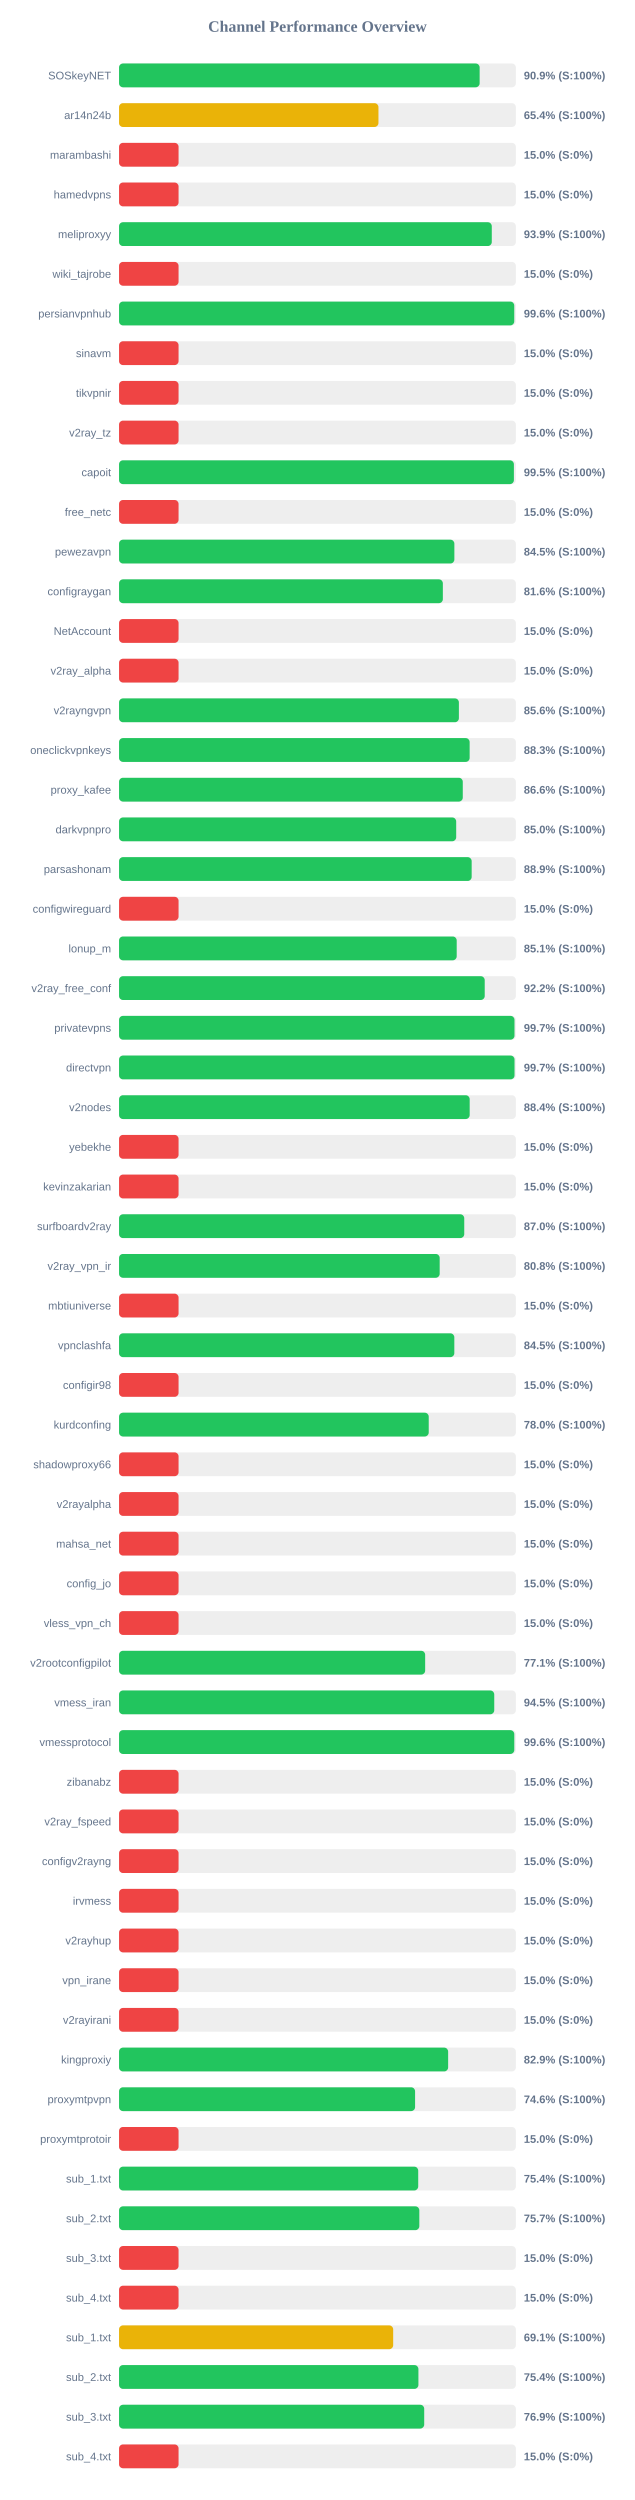
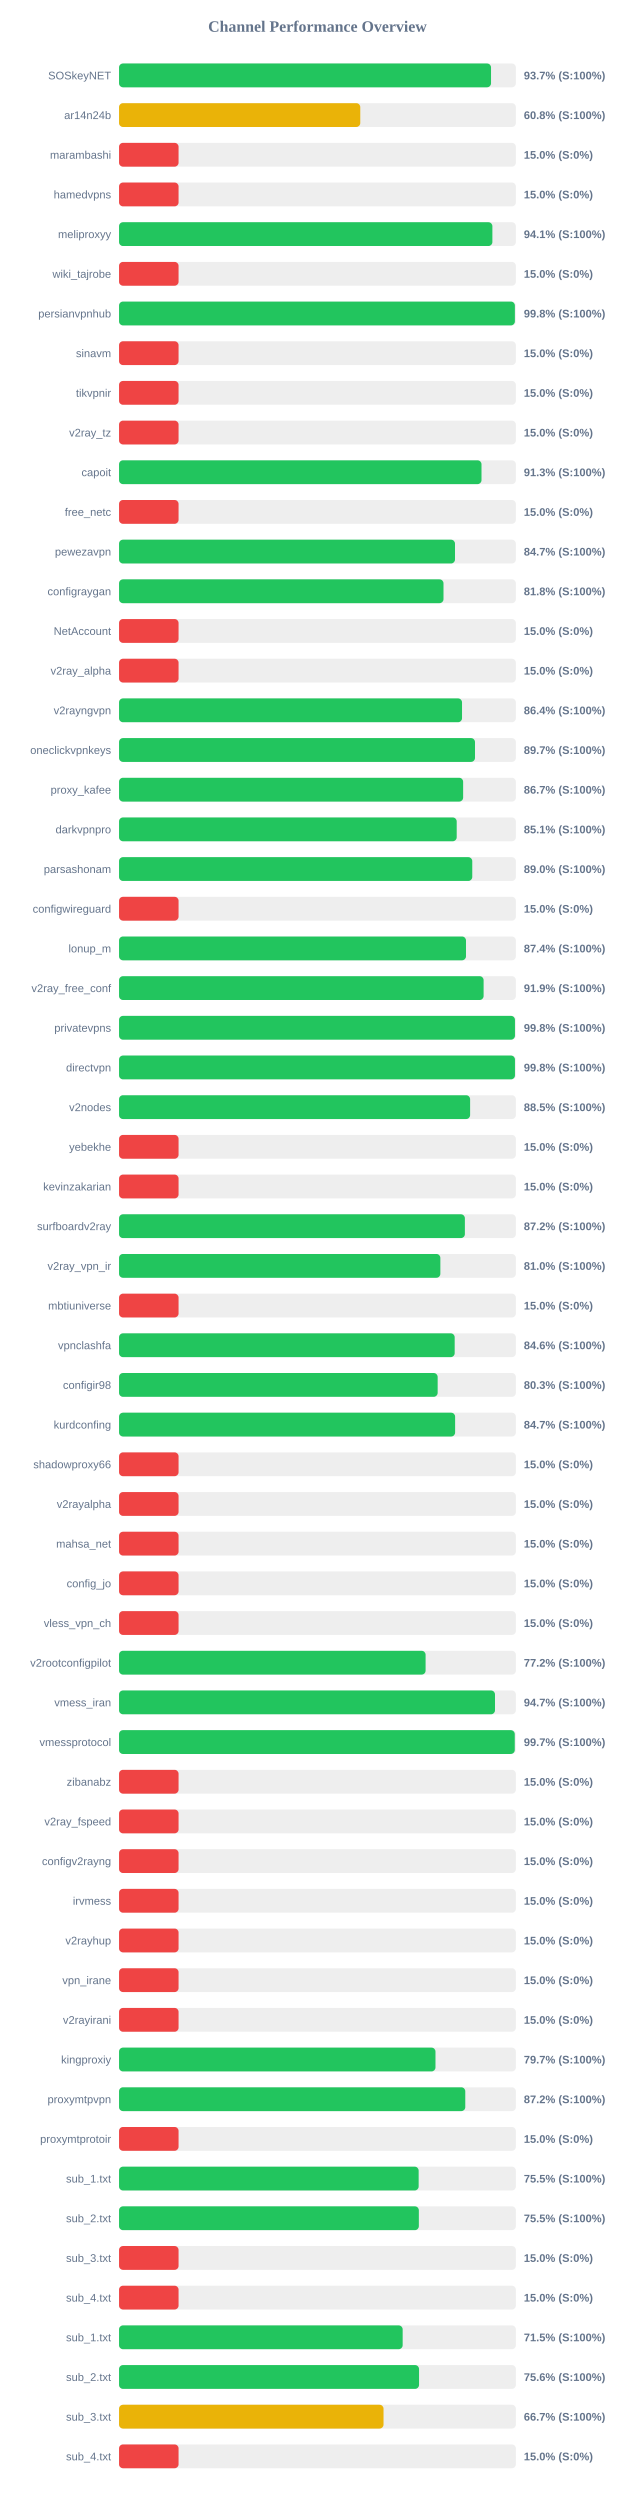
<svg xmlns="http://www.w3.org/2000/svg" width="800" height="3150" version="1.1">
  <style>
        .row { font: 14px Arial; fill: #64748b; }
        .score { font: bold 14px Arial; fill: #64748b; }
    </style>
  <text x="400" y="40" text-anchor="middle" font-size="20px" font-weight="bold" fill="#64748b">Channel Performance Overview</text>
  <rect x="150" y="80" width="500" height="30" fill="#eee" rx="5" />
-   <rect x="150" y="80" width="454.35" height="30" fill="#22c55e" rx="5" />
+   <rect x="150" y="80" width="468.7" height="30" fill="#22c55e" rx="5" />
  <text x="140" y="100" text-anchor="end" class="row">SOSkeyNET</text>
-   <text x="660" y="100" text-anchor="start" class="score">90.9% (S:100%)</text>
+   <text x="660" y="100" text-anchor="start" class="score">93.7% (S:100%)</text>
  <rect x="150" y="130" width="500" height="30" fill="#eee" rx="5" />
-   <rect x="150" y="130" width="326.85" height="30" fill="#eab308" rx="5" />
+   <rect x="150" y="130" width="303.95" height="30" fill="#eab308" rx="5" />
  <text x="140" y="150" text-anchor="end" class="row">ar14n24b</text>
-   <text x="660" y="150" text-anchor="start" class="score">65.4% (S:100%)</text>
+   <text x="660" y="150" text-anchor="start" class="score">60.8% (S:100%)</text>
  <rect x="150" y="180" width="500" height="30" fill="#eee" rx="5" />
  <rect x="150" y="180" width="75.0" height="30" fill="#ef4444" rx="5" />
  <text x="140" y="200" text-anchor="end" class="row">marambashi</text>
  <text x="660" y="200" text-anchor="start" class="score">15.0% (S:0%)</text>
  <rect x="150" y="230" width="500" height="30" fill="#eee" rx="5" />
  <rect x="150" y="230" width="75.0" height="30" fill="#ef4444" rx="5" />
  <text x="140" y="250" text-anchor="end" class="row">hamedvpns</text>
  <text x="660" y="250" text-anchor="start" class="score">15.0% (S:0%)</text>
  <rect x="150" y="280" width="500" height="30" fill="#eee" rx="5" />
-   <rect x="150" y="280" width="469.65" height="30" fill="#22c55e" rx="5" />
+   <rect x="150" y="280" width="470.4" height="30" fill="#22c55e" rx="5" />
  <text x="140" y="300" text-anchor="end" class="row">meliproxyy</text>
-   <text x="660" y="300" text-anchor="start" class="score">93.9% (S:100%)</text>
+   <text x="660" y="300" text-anchor="start" class="score">94.1% (S:100%)</text>
  <rect x="150" y="330" width="500" height="30" fill="#eee" rx="5" />
  <rect x="150" y="330" width="75.0" height="30" fill="#ef4444" rx="5" />
  <text x="140" y="350" text-anchor="end" class="row">wiki_tajrobe</text>
  <text x="660" y="350" text-anchor="start" class="score">15.0% (S:0%)</text>
  <rect x="150" y="380" width="500" height="30" fill="#eee" rx="5" />
-   <rect x="150" y="380" width="497.95" height="30" fill="#22c55e" rx="5" />
+   <rect x="150" y="380" width="498.75" height="30" fill="#22c55e" rx="5" />
  <text x="140" y="400" text-anchor="end" class="row">persianvpnhub</text>
-   <text x="660" y="400" text-anchor="start" class="score">99.6% (S:100%)</text>
+   <text x="660" y="400" text-anchor="start" class="score">99.8% (S:100%)</text>
  <rect x="150" y="430" width="500" height="30" fill="#eee" rx="5" />
  <rect x="150" y="430" width="75.0" height="30" fill="#ef4444" rx="5" />
  <text x="140" y="450" text-anchor="end" class="row">sinavm</text>
  <text x="660" y="450" text-anchor="start" class="score">15.0% (S:0%)</text>
  <rect x="150" y="480" width="500" height="30" fill="#eee" rx="5" />
  <rect x="150" y="480" width="75.0" height="30" fill="#ef4444" rx="5" />
  <text x="140" y="500" text-anchor="end" class="row">tikvpnir</text>
  <text x="660" y="500" text-anchor="start" class="score">15.0% (S:0%)</text>
  <rect x="150" y="530" width="500" height="30" fill="#eee" rx="5" />
  <rect x="150" y="530" width="75.0" height="30" fill="#ef4444" rx="5" />
  <text x="140" y="550" text-anchor="end" class="row">v2ray_tz</text>
  <text x="660" y="550" text-anchor="start" class="score">15.0% (S:0%)</text>
  <rect x="150" y="580" width="500" height="30" fill="#eee" rx="5" />
-   <rect x="150" y="580" width="497.5" height="30" fill="#22c55e" rx="5" />
+   <rect x="150" y="580" width="456.7" height="30" fill="#22c55e" rx="5" />
  <text x="140" y="600" text-anchor="end" class="row">capoit</text>
-   <text x="660" y="600" text-anchor="start" class="score">99.5% (S:100%)</text>
+   <text x="660" y="600" text-anchor="start" class="score">91.3% (S:100%)</text>
  <rect x="150" y="630" width="500" height="30" fill="#eee" rx="5" />
  <rect x="150" y="630" width="75.0" height="30" fill="#ef4444" rx="5" />
  <text x="140" y="650" text-anchor="end" class="row">free_netc</text>
  <text x="660" y="650" text-anchor="start" class="score">15.0% (S:0%)</text>
  <rect x="150" y="680" width="500" height="30" fill="#eee" rx="5" />
-   <rect x="150" y="680" width="422.5" height="30" fill="#22c55e" rx="5" />
+   <rect x="150" y="680" width="423.3" height="30" fill="#22c55e" rx="5" />
  <text x="140" y="700" text-anchor="end" class="row">pewezavpn</text>
-   <text x="660" y="700" text-anchor="start" class="score">84.5% (S:100%)</text>
+   <text x="660" y="700" text-anchor="start" class="score">84.7% (S:100%)</text>
  <rect x="150" y="730" width="500" height="30" fill="#eee" rx="5" />
-   <rect x="150" y="730" width="408.0" height="30" fill="#22c55e" rx="5" />
+   <rect x="150" y="730" width="408.8" height="30" fill="#22c55e" rx="5" />
  <text x="140" y="750" text-anchor="end" class="row">configraygan</text>
-   <text x="660" y="750" text-anchor="start" class="score">81.6% (S:100%)</text>
+   <text x="660" y="750" text-anchor="start" class="score">81.8% (S:100%)</text>
  <rect x="150" y="780" width="500" height="30" fill="#eee" rx="5" />
  <rect x="150" y="780" width="75.0" height="30" fill="#ef4444" rx="5" />
  <text x="140" y="800" text-anchor="end" class="row">NetAccount</text>
  <text x="660" y="800" text-anchor="start" class="score">15.0% (S:0%)</text>
  <rect x="150" y="830" width="500" height="30" fill="#eee" rx="5" />
  <rect x="150" y="830" width="75.0" height="30" fill="#ef4444" rx="5" />
  <text x="140" y="850" text-anchor="end" class="row">v2ray_alpha</text>
  <text x="660" y="850" text-anchor="start" class="score">15.0% (S:0%)</text>
  <rect x="150" y="880" width="500" height="30" fill="#eee" rx="5" />
-   <rect x="150" y="880" width="428.2" height="30" fill="#22c55e" rx="5" />
+   <rect x="150" y="880" width="432.15" height="30" fill="#22c55e" rx="5" />
  <text x="140" y="900" text-anchor="end" class="row">v2rayngvpn</text>
-   <text x="660" y="900" text-anchor="start" class="score">85.6% (S:100%)</text>
+   <text x="660" y="900" text-anchor="start" class="score">86.4% (S:100%)</text>
  <rect x="150" y="930" width="500" height="30" fill="#eee" rx="5" />
-   <rect x="150" y="930" width="441.75" height="30" fill="#22c55e" rx="5" />
+   <rect x="150" y="930" width="448.5" height="30" fill="#22c55e" rx="5" />
  <text x="140" y="950" text-anchor="end" class="row">oneclickvpnkeys</text>
-   <text x="660" y="950" text-anchor="start" class="score">88.3% (S:100%)</text>
+   <text x="660" y="950" text-anchor="start" class="score">89.7% (S:100%)</text>
  <rect x="150" y="980" width="500" height="30" fill="#eee" rx="5" />
-   <rect x="150" y="980" width="433.1" height="30" fill="#22c55e" rx="5" />
+   <rect x="150" y="980" width="433.55" height="30" fill="#22c55e" rx="5" />
  <text x="140" y="1000" text-anchor="end" class="row">proxy_kafee</text>
-   <text x="660" y="1000" text-anchor="start" class="score">86.6% (S:100%)</text>
+   <text x="660" y="1000" text-anchor="start" class="score">86.7% (S:100%)</text>
  <rect x="150" y="1030" width="500" height="30" fill="#eee" rx="5" />
-   <rect x="150" y="1030" width="424.8" height="30" fill="#22c55e" rx="5" />
+   <rect x="150" y="1030" width="425.45" height="30" fill="#22c55e" rx="5" />
  <text x="140" y="1050" text-anchor="end" class="row">darkvpnpro</text>
-   <text x="660" y="1050" text-anchor="start" class="score">85.0% (S:100%)</text>
+   <text x="660" y="1050" text-anchor="start" class="score">85.1% (S:100%)</text>
  <rect x="150" y="1080" width="500" height="30" fill="#eee" rx="5" />
-   <rect x="150" y="1080" width="444.3" height="30" fill="#22c55e" rx="5" />
+   <rect x="150" y="1080" width="445.05" height="30" fill="#22c55e" rx="5" />
  <text x="140" y="1100" text-anchor="end" class="row">parsashonam</text>
-   <text x="660" y="1100" text-anchor="start" class="score">88.9% (S:100%)</text>
+   <text x="660" y="1100" text-anchor="start" class="score">89.0% (S:100%)</text>
  <rect x="150" y="1130" width="500" height="30" fill="#eee" rx="5" />
  <rect x="150" y="1130" width="75.0" height="30" fill="#ef4444" rx="5" />
  <text x="140" y="1150" text-anchor="end" class="row">configwireguard</text>
  <text x="660" y="1150" text-anchor="start" class="score">15.0% (S:0%)</text>
  <rect x="150" y="1180" width="500" height="30" fill="#eee" rx="5" />
-   <rect x="150" y="1180" width="425.45" height="30" fill="#22c55e" rx="5" />
+   <rect x="150" y="1180" width="437.15" height="30" fill="#22c55e" rx="5" />
  <text x="140" y="1200" text-anchor="end" class="row">lonup_m</text>
-   <text x="660" y="1200" text-anchor="start" class="score">85.1% (S:100%)</text>
+   <text x="660" y="1200" text-anchor="start" class="score">87.4% (S:100%)</text>
  <rect x="150" y="1230" width="500" height="30" fill="#eee" rx="5" />
-   <rect x="150" y="1230" width="460.75" height="30" fill="#22c55e" rx="5" />
+   <rect x="150" y="1230" width="459.35" height="30" fill="#22c55e" rx="5" />
  <text x="140" y="1250" text-anchor="end" class="row">v2ray_free_conf</text>
-   <text x="660" y="1250" text-anchor="start" class="score">92.2% (S:100%)</text>
+   <text x="660" y="1250" text-anchor="start" class="score">91.9% (S:100%)</text>
  <rect x="150" y="1280" width="500" height="30" fill="#eee" rx="5" />
-   <rect x="150" y="1280" width="498.25" height="30" fill="#22c55e" rx="5" />
+   <rect x="150" y="1280" width="498.85" height="30" fill="#22c55e" rx="5" />
  <text x="140" y="1300" text-anchor="end" class="row">privatevpns</text>
-   <text x="660" y="1300" text-anchor="start" class="score">99.7% (S:100%)</text>
+   <text x="660" y="1300" text-anchor="start" class="score">99.8% (S:100%)</text>
  <rect x="150" y="1330" width="500" height="30" fill="#eee" rx="5" />
-   <rect x="150" y="1330" width="498.3" height="30" fill="#22c55e" rx="5" />
+   <rect x="150" y="1330" width="498.85" height="30" fill="#22c55e" rx="5" />
  <text x="140" y="1350" text-anchor="end" class="row">directvpn</text>
-   <text x="660" y="1350" text-anchor="start" class="score">99.7% (S:100%)</text>
+   <text x="660" y="1350" text-anchor="start" class="score">99.8% (S:100%)</text>
  <rect x="150" y="1380" width="500" height="30" fill="#eee" rx="5" />
-   <rect x="150" y="1380" width="441.8" height="30" fill="#22c55e" rx="5" />
+   <rect x="150" y="1380" width="442.35" height="30" fill="#22c55e" rx="5" />
  <text x="140" y="1400" text-anchor="end" class="row">v2nodes</text>
-   <text x="660" y="1400" text-anchor="start" class="score">88.4% (S:100%)</text>
+   <text x="660" y="1400" text-anchor="start" class="score">88.5% (S:100%)</text>
  <rect x="150" y="1430" width="500" height="30" fill="#eee" rx="5" />
  <rect x="150" y="1430" width="75.0" height="30" fill="#ef4444" rx="5" />
  <text x="140" y="1450" text-anchor="end" class="row">yebekhe</text>
  <text x="660" y="1450" text-anchor="start" class="score">15.0% (S:0%)</text>
  <rect x="150" y="1480" width="500" height="30" fill="#eee" rx="5" />
  <rect x="150" y="1480" width="75.0" height="30" fill="#ef4444" rx="5" />
  <text x="140" y="1500" text-anchor="end" class="row">kevinzakarian</text>
  <text x="660" y="1500" text-anchor="start" class="score">15.0% (S:0%)</text>
  <rect x="150" y="1530" width="500" height="30" fill="#eee" rx="5" />
-   <rect x="150" y="1530" width="434.95" height="30" fill="#22c55e" rx="5" />
+   <rect x="150" y="1530" width="435.75" height="30" fill="#22c55e" rx="5" />
  <text x="140" y="1550" text-anchor="end" class="row">surfboardv2ray</text>
-   <text x="660" y="1550" text-anchor="start" class="score">87.0% (S:100%)</text>
+   <text x="660" y="1550" text-anchor="start" class="score">87.2% (S:100%)</text>
  <rect x="150" y="1580" width="500" height="30" fill="#eee" rx="5" />
-   <rect x="150" y="1580" width="404.0" height="30" fill="#22c55e" rx="5" />
+   <rect x="150" y="1580" width="404.85" height="30" fill="#22c55e" rx="5" />
  <text x="140" y="1600" text-anchor="end" class="row">v2ray_vpn_ir</text>
-   <text x="660" y="1600" text-anchor="start" class="score">80.8% (S:100%)</text>
+   <text x="660" y="1600" text-anchor="start" class="score">81.0% (S:100%)</text>
  <rect x="150" y="1630" width="500" height="30" fill="#eee" rx="5" />
  <rect x="150" y="1630" width="75.0" height="30" fill="#ef4444" rx="5" />
  <text x="140" y="1650" text-anchor="end" class="row">mbtiuniverse</text>
  <text x="660" y="1650" text-anchor="start" class="score">15.0% (S:0%)</text>
  <rect x="150" y="1680" width="500" height="30" fill="#eee" rx="5" />
-   <rect x="150" y="1680" width="422.45" height="30" fill="#22c55e" rx="5" />
+   <rect x="150" y="1680" width="422.9" height="30" fill="#22c55e" rx="5" />
  <text x="140" y="1700" text-anchor="end" class="row">vpnclashfa</text>
-   <text x="660" y="1700" text-anchor="start" class="score">84.5% (S:100%)</text>
+   <text x="660" y="1700" text-anchor="start" class="score">84.6% (S:100%)</text>
  <rect x="150" y="1730" width="500" height="30" fill="#eee" rx="5" />
-   <rect x="150" y="1730" width="75.0" height="30" fill="#ef4444" rx="5" />
+   <rect x="150" y="1730" width="401.45" height="30" fill="#22c55e" rx="5" />
  <text x="140" y="1750" text-anchor="end" class="row">configir98</text>
-   <text x="660" y="1750" text-anchor="start" class="score">15.0% (S:0%)</text>
+   <text x="660" y="1750" text-anchor="start" class="score">80.3% (S:100%)</text>
  <rect x="150" y="1780" width="500" height="30" fill="#eee" rx="5" />
-   <rect x="150" y="1780" width="390.2" height="30" fill="#22c55e" rx="5" />
+   <rect x="150" y="1780" width="423.45" height="30" fill="#22c55e" rx="5" />
  <text x="140" y="1800" text-anchor="end" class="row">kurdconfing</text>
-   <text x="660" y="1800" text-anchor="start" class="score">78.0% (S:100%)</text>
+   <text x="660" y="1800" text-anchor="start" class="score">84.7% (S:100%)</text>
  <rect x="150" y="1830" width="500" height="30" fill="#eee" rx="5" />
  <rect x="150" y="1830" width="75.0" height="30" fill="#ef4444" rx="5" />
  <text x="140" y="1850" text-anchor="end" class="row">shadowproxy66</text>
  <text x="660" y="1850" text-anchor="start" class="score">15.0% (S:0%)</text>
  <rect x="150" y="1880" width="500" height="30" fill="#eee" rx="5" />
  <rect x="150" y="1880" width="75.0" height="30" fill="#ef4444" rx="5" />
  <text x="140" y="1900" text-anchor="end" class="row">v2rayalpha</text>
  <text x="660" y="1900" text-anchor="start" class="score">15.0% (S:0%)</text>
  <rect x="150" y="1930" width="500" height="30" fill="#eee" rx="5" />
  <rect x="150" y="1930" width="75.0" height="30" fill="#ef4444" rx="5" />
  <text x="140" y="1950" text-anchor="end" class="row">mahsa_net</text>
  <text x="660" y="1950" text-anchor="start" class="score">15.0% (S:0%)</text>
  <rect x="150" y="1980" width="500" height="30" fill="#eee" rx="5" />
  <rect x="150" y="1980" width="75.0" height="30" fill="#ef4444" rx="5" />
  <text x="140" y="2000" text-anchor="end" class="row">config_jo</text>
  <text x="660" y="2000" text-anchor="start" class="score">15.0% (S:0%)</text>
  <rect x="150" y="2030" width="500" height="30" fill="#eee" rx="5" />
  <rect x="150" y="2030" width="75.0" height="30" fill="#ef4444" rx="5" />
  <text x="140" y="2050" text-anchor="end" class="row">vless_vpn_ch</text>
  <text x="660" y="2050" text-anchor="start" class="score">15.0% (S:0%)</text>
  <rect x="150" y="2080" width="500" height="30" fill="#eee" rx="5" />
-   <rect x="150" y="2080" width="385.7" height="30" fill="#22c55e" rx="5" />
+   <rect x="150" y="2080" width="386.25" height="30" fill="#22c55e" rx="5" />
  <text x="140" y="2100" text-anchor="end" class="row">v2rootconfigpilot</text>
-   <text x="660" y="2100" text-anchor="start" class="score">77.1% (S:100%)</text>
+   <text x="660" y="2100" text-anchor="start" class="score">77.2% (S:100%)</text>
  <rect x="150" y="2130" width="500" height="30" fill="#eee" rx="5" />
-   <rect x="150" y="2130" width="472.75" height="30" fill="#22c55e" rx="5" />
+   <rect x="150" y="2130" width="473.7" height="30" fill="#22c55e" rx="5" />
  <text x="140" y="2150" text-anchor="end" class="row">vmess_iran</text>
-   <text x="660" y="2150" text-anchor="start" class="score">94.5% (S:100%)</text>
+   <text x="660" y="2150" text-anchor="start" class="score">94.7% (S:100%)</text>
  <rect x="150" y="2180" width="500" height="30" fill="#eee" rx="5" />
-   <rect x="150" y="2180" width="498.0" height="30" fill="#22c55e" rx="5" />
+   <rect x="150" y="2180" width="498.6" height="30" fill="#22c55e" rx="5" />
  <text x="140" y="2200" text-anchor="end" class="row">vmessprotocol</text>
-   <text x="660" y="2200" text-anchor="start" class="score">99.6% (S:100%)</text>
+   <text x="660" y="2200" text-anchor="start" class="score">99.7% (S:100%)</text>
  <rect x="150" y="2230" width="500" height="30" fill="#eee" rx="5" />
  <rect x="150" y="2230" width="75.0" height="30" fill="#ef4444" rx="5" />
  <text x="140" y="2250" text-anchor="end" class="row">zibanabz</text>
  <text x="660" y="2250" text-anchor="start" class="score">15.0% (S:0%)</text>
  <rect x="150" y="2280" width="500" height="30" fill="#eee" rx="5" />
  <rect x="150" y="2280" width="75.0" height="30" fill="#ef4444" rx="5" />
  <text x="140" y="2300" text-anchor="end" class="row">v2ray_fspeed</text>
  <text x="660" y="2300" text-anchor="start" class="score">15.0% (S:0%)</text>
  <rect x="150" y="2330" width="500" height="30" fill="#eee" rx="5" />
  <rect x="150" y="2330" width="75.0" height="30" fill="#ef4444" rx="5" />
  <text x="140" y="2350" text-anchor="end" class="row">configv2rayng</text>
  <text x="660" y="2350" text-anchor="start" class="score">15.0% (S:0%)</text>
  <rect x="150" y="2380" width="500" height="30" fill="#eee" rx="5" />
  <rect x="150" y="2380" width="75.0" height="30" fill="#ef4444" rx="5" />
  <text x="140" y="2400" text-anchor="end" class="row">irvmess</text>
  <text x="660" y="2400" text-anchor="start" class="score">15.0% (S:0%)</text>
  <rect x="150" y="2430" width="500" height="30" fill="#eee" rx="5" />
  <rect x="150" y="2430" width="75.0" height="30" fill="#ef4444" rx="5" />
  <text x="140" y="2450" text-anchor="end" class="row">v2rayhup</text>
  <text x="660" y="2450" text-anchor="start" class="score">15.0% (S:0%)</text>
  <rect x="150" y="2480" width="500" height="30" fill="#eee" rx="5" />
  <rect x="150" y="2480" width="75.0" height="30" fill="#ef4444" rx="5" />
  <text x="140" y="2500" text-anchor="end" class="row">vpn_irane</text>
  <text x="660" y="2500" text-anchor="start" class="score">15.0% (S:0%)</text>
  <rect x="150" y="2530" width="500" height="30" fill="#eee" rx="5" />
  <rect x="150" y="2530" width="75.0" height="30" fill="#ef4444" rx="5" />
  <text x="140" y="2550" text-anchor="end" class="row">v2rayirani</text>
  <text x="660" y="2550" text-anchor="start" class="score">15.0% (S:0%)</text>
  <rect x="150" y="2580" width="500" height="30" fill="#eee" rx="5" />
-   <rect x="150" y="2580" width="414.65" height="30" fill="#22c55e" rx="5" />
+   <rect x="150" y="2580" width="398.7" height="30" fill="#22c55e" rx="5" />
  <text x="140" y="2600" text-anchor="end" class="row">kingproxiy</text>
-   <text x="660" y="2600" text-anchor="start" class="score">82.9% (S:100%)</text>
+   <text x="660" y="2600" text-anchor="start" class="score">79.7% (S:100%)</text>
  <rect x="150" y="2630" width="500" height="30" fill="#eee" rx="5" />
-   <rect x="150" y="2630" width="373.0" height="30" fill="#22c55e" rx="5" />
+   <rect x="150" y="2630" width="436.25" height="30" fill="#22c55e" rx="5" />
  <text x="140" y="2650" text-anchor="end" class="row">proxymtpvpn</text>
-   <text x="660" y="2650" text-anchor="start" class="score">74.6% (S:100%)</text>
+   <text x="660" y="2650" text-anchor="start" class="score">87.2% (S:100%)</text>
  <rect x="150" y="2680" width="500" height="30" fill="#eee" rx="5" />
  <rect x="150" y="2680" width="75.0" height="30" fill="#ef4444" rx="5" />
  <text x="140" y="2700" text-anchor="end" class="row">proxymtprotoir</text>
  <text x="660" y="2700" text-anchor="start" class="score">15.0% (S:0%)</text>
  <rect x="150" y="2730" width="500" height="30" fill="#eee" rx="5" />
-   <rect x="150" y="2730" width="376.95" height="30" fill="#22c55e" rx="5" />
+   <rect x="150" y="2730" width="377.5" height="30" fill="#22c55e" rx="5" />
  <text x="140" y="2750" text-anchor="end" class="row">sub_1.txt</text>
-   <text x="660" y="2750" text-anchor="start" class="score">75.4% (S:100%)</text>
+   <text x="660" y="2750" text-anchor="start" class="score">75.5% (S:100%)</text>
  <rect x="150" y="2780" width="500" height="30" fill="#eee" rx="5" />
-   <rect x="150" y="2780" width="378.35" height="30" fill="#22c55e" rx="5" />
+   <rect x="150" y="2780" width="377.75" height="30" fill="#22c55e" rx="5" />
  <text x="140" y="2800" text-anchor="end" class="row">sub_2.txt</text>
-   <text x="660" y="2800" text-anchor="start" class="score">75.7% (S:100%)</text>
+   <text x="660" y="2800" text-anchor="start" class="score">75.5% (S:100%)</text>
  <rect x="150" y="2830" width="500" height="30" fill="#eee" rx="5" />
  <rect x="150" y="2830" width="75.0" height="30" fill="#ef4444" rx="5" />
  <text x="140" y="2850" text-anchor="end" class="row">sub_3.txt</text>
  <text x="660" y="2850" text-anchor="start" class="score">15.0% (S:0%)</text>
  <rect x="150" y="2880" width="500" height="30" fill="#eee" rx="5" />
  <rect x="150" y="2880" width="75.0" height="30" fill="#ef4444" rx="5" />
  <text x="140" y="2900" text-anchor="end" class="row">sub_4.txt</text>
  <text x="660" y="2900" text-anchor="start" class="score">15.0% (S:0%)</text>
  <rect x="150" y="2930" width="500" height="30" fill="#eee" rx="5" />
-   <rect x="150" y="2930" width="345.4" height="30" fill="#eab308" rx="5" />
+   <rect x="150" y="2930" width="357.35" height="30" fill="#22c55e" rx="5" />
  <text x="140" y="2950" text-anchor="end" class="row">sub_1.txt</text>
-   <text x="660" y="2950" text-anchor="start" class="score">69.1% (S:100%)</text>
+   <text x="660" y="2950" text-anchor="start" class="score">71.5% (S:100%)</text>
  <rect x="150" y="2980" width="500" height="30" fill="#eee" rx="5" />
-   <rect x="150" y="2980" width="377.2" height="30" fill="#22c55e" rx="5" />
+   <rect x="150" y="2980" width="378.0" height="30" fill="#22c55e" rx="5" />
  <text x="140" y="3000" text-anchor="end" class="row">sub_2.txt</text>
-   <text x="660" y="3000" text-anchor="start" class="score">75.4% (S:100%)</text>
+   <text x="660" y="3000" text-anchor="start" class="score">75.6% (S:100%)</text>
  <rect x="150" y="3030" width="500" height="30" fill="#eee" rx="5" />
-   <rect x="150" y="3030" width="384.5" height="30" fill="#22c55e" rx="5" />
+   <rect x="150" y="3030" width="333.25" height="30" fill="#eab308" rx="5" />
  <text x="140" y="3050" text-anchor="end" class="row">sub_3.txt</text>
-   <text x="660" y="3050" text-anchor="start" class="score">76.9% (S:100%)</text>
+   <text x="660" y="3050" text-anchor="start" class="score">66.7% (S:100%)</text>
  <rect x="150" y="3080" width="500" height="30" fill="#eee" rx="5" />
  <rect x="150" y="3080" width="75.0" height="30" fill="#ef4444" rx="5" />
  <text x="140" y="3100" text-anchor="end" class="row">sub_4.txt</text>
  <text x="660" y="3100" text-anchor="start" class="score">15.0% (S:0%)</text>
</svg>
